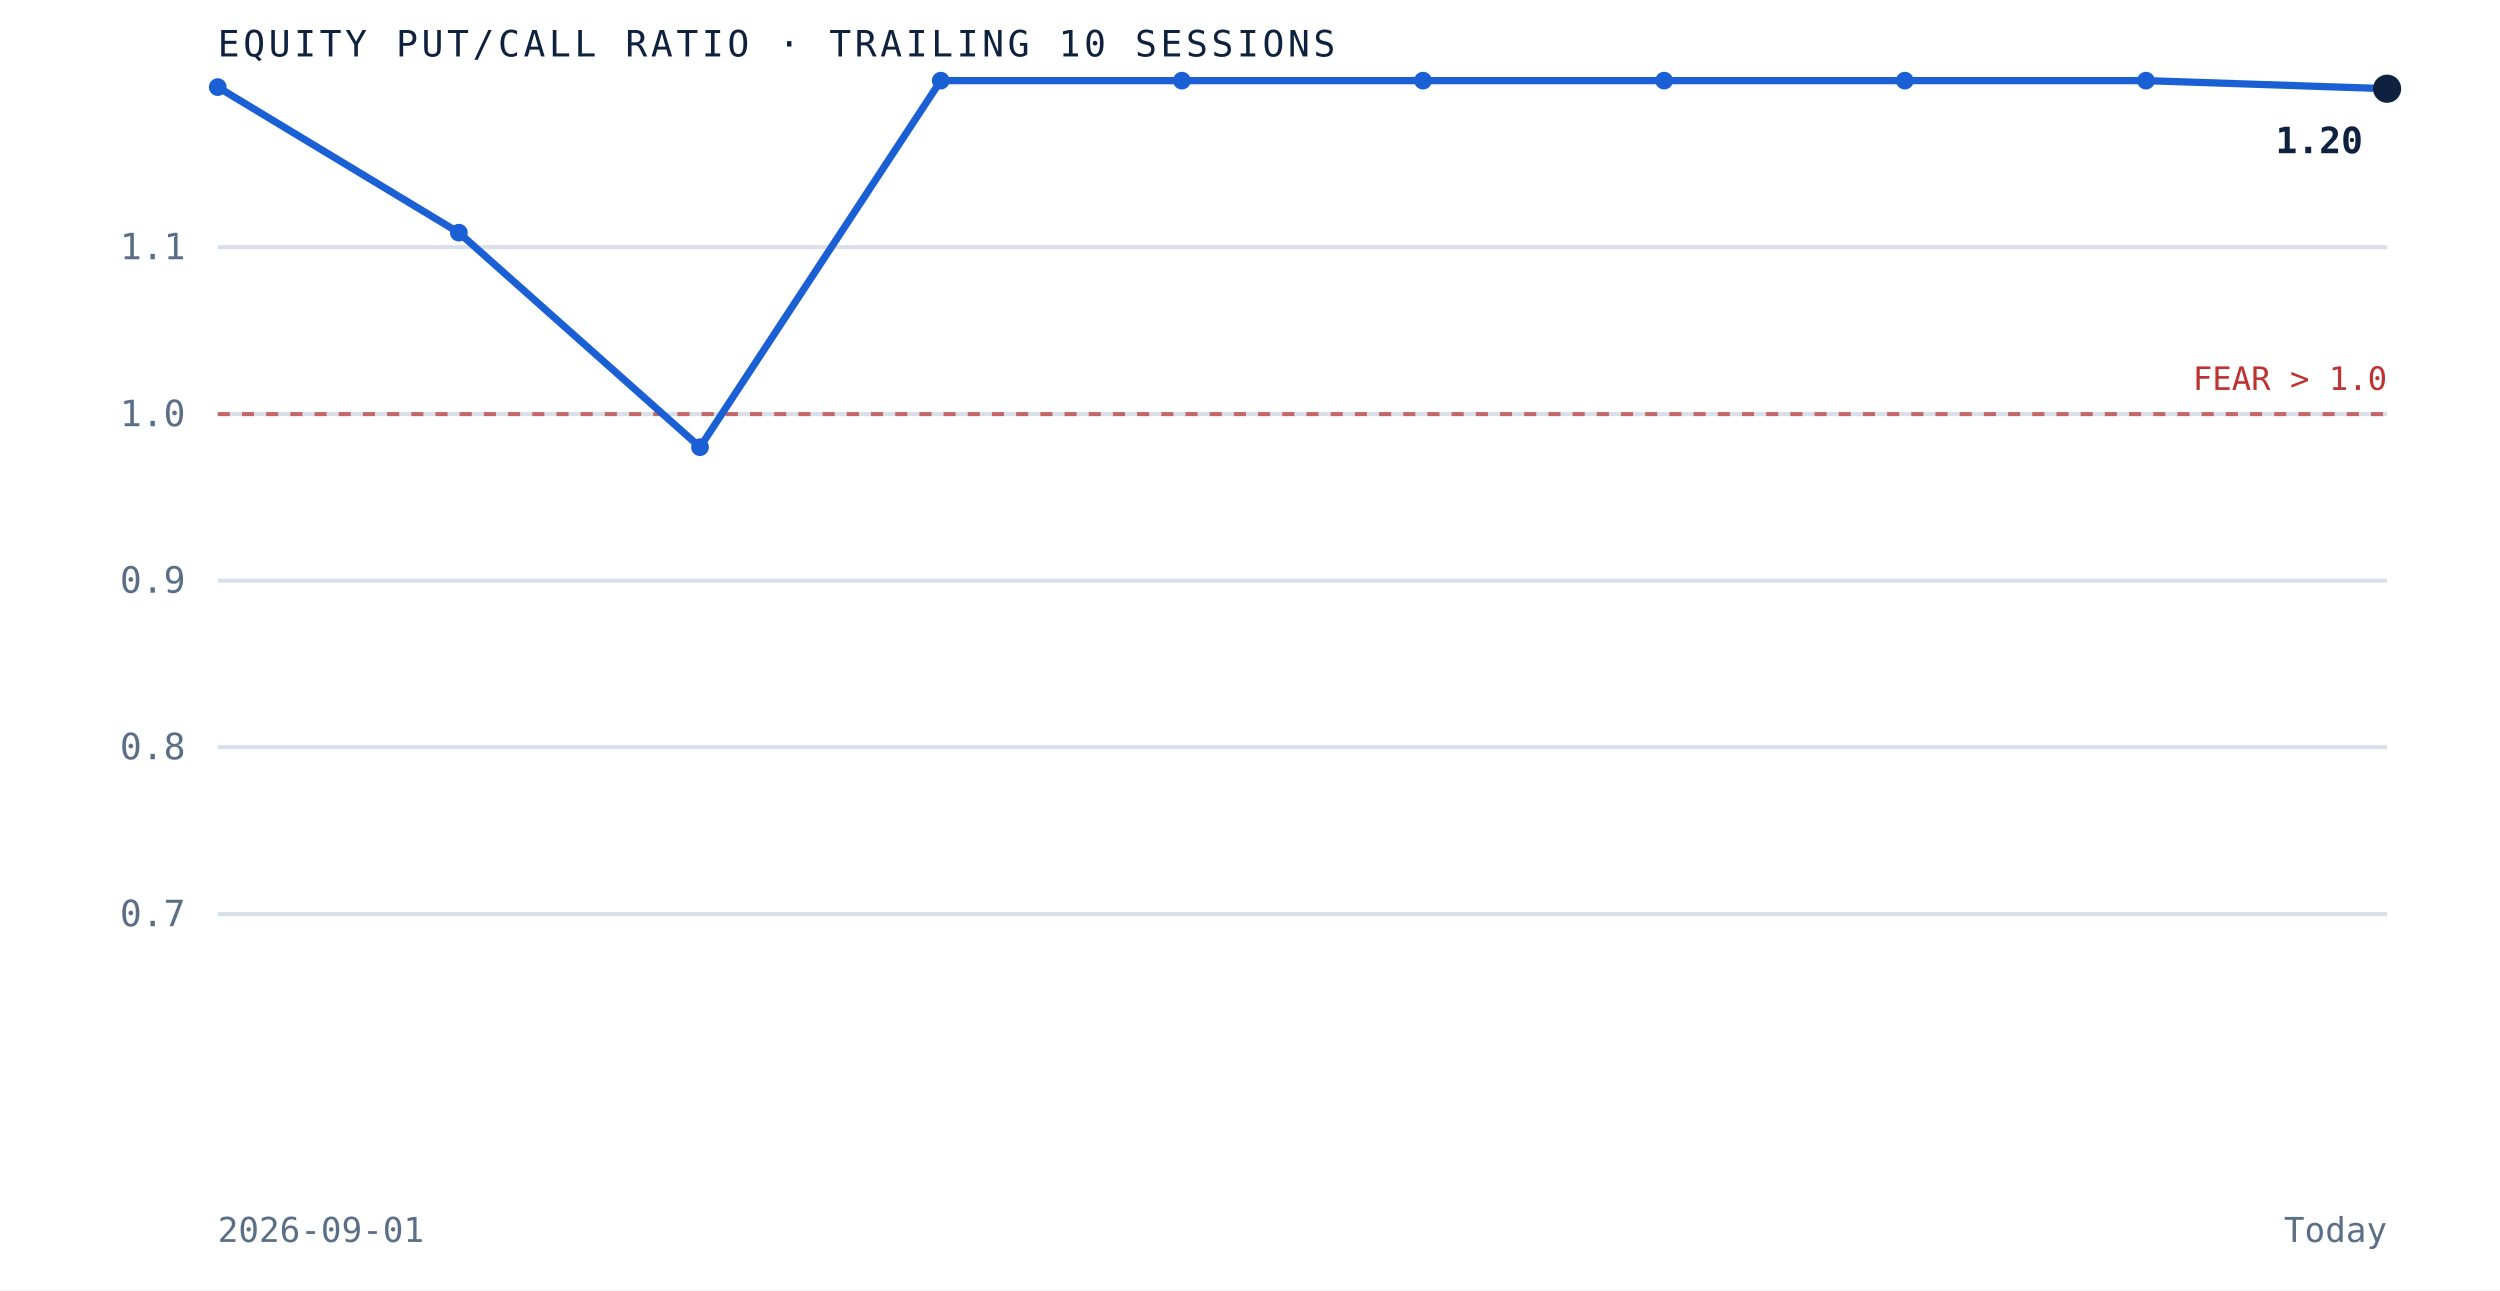
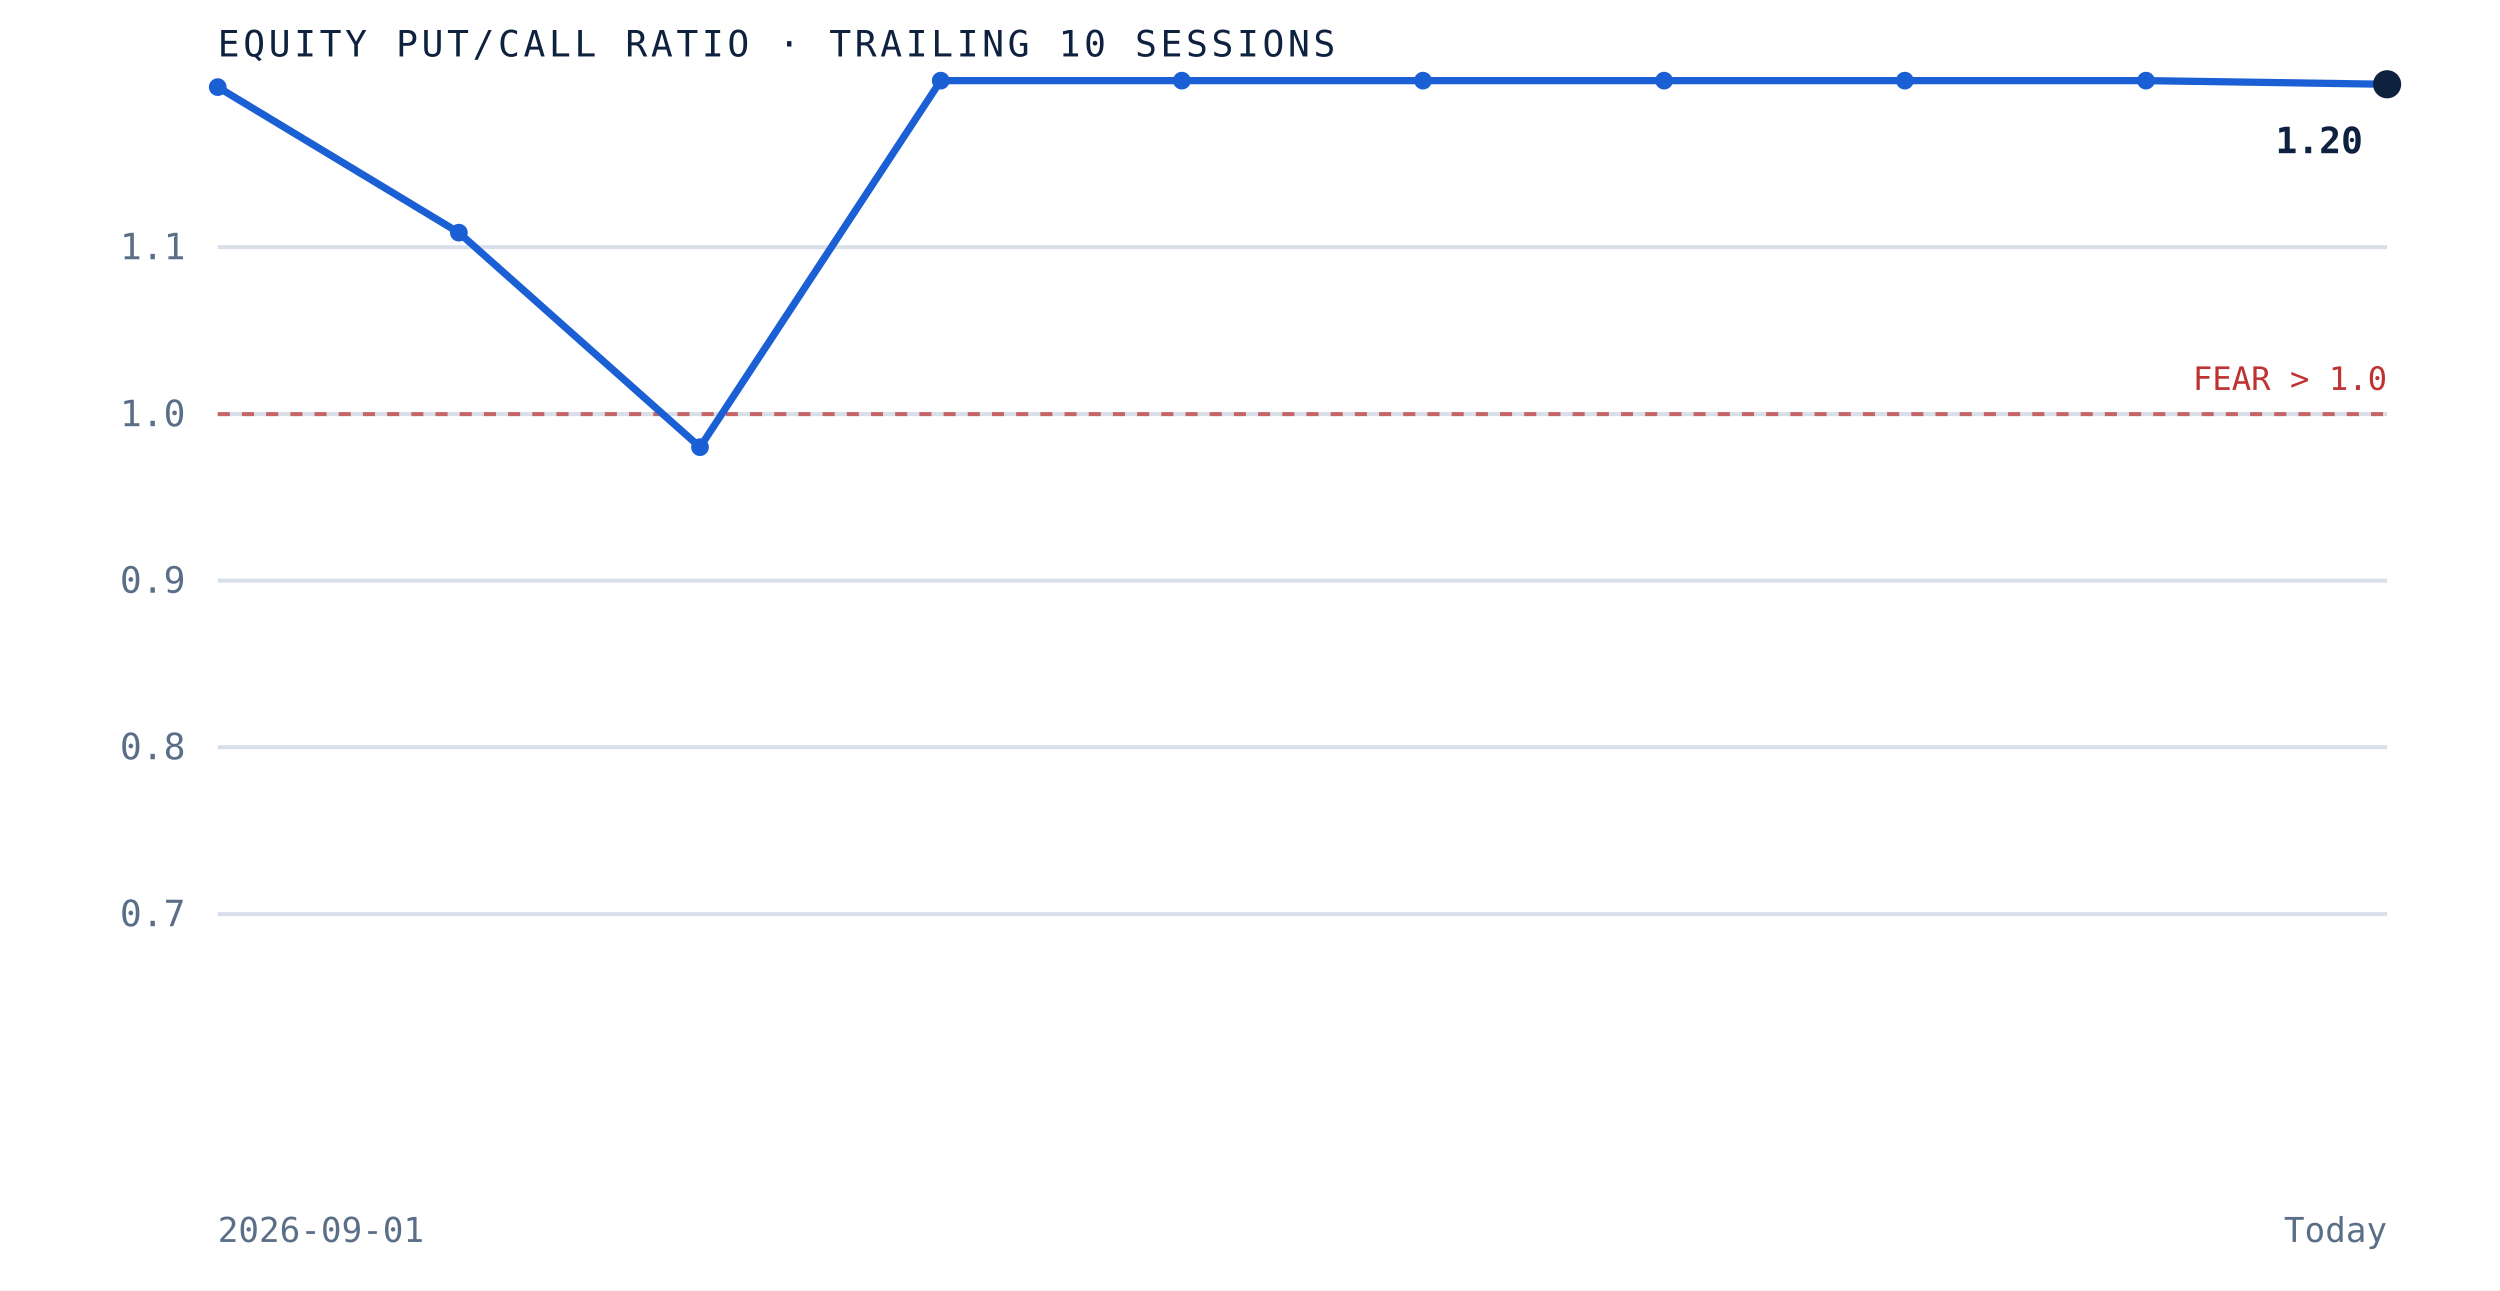
<svg xmlns="http://www.w3.org/2000/svg" viewBox="0 0 620 320" role="img" aria-label="Equity put to call ratio over the trailing 10 sessions" preserveAspectRatio="xMidYMid meet" style="width:100%;height:auto;display:block">
  <rect x="0" y="0" width="620" height="320" fill="white" />
  <line x1="54" y1="226.7" x2="592" y2="226.7" stroke="#d8dfe9" stroke-width="1" />
  <text x="46" y="229.7" text-anchor="end" font-family="'JetBrains Mono', monospace" font-size="9" fill="#5a6f87">0.7</text>
  <line x1="54" y1="185.3" x2="592" y2="185.3" stroke="#d8dfe9" stroke-width="1" />
  <text x="46" y="188.3" text-anchor="end" font-family="'JetBrains Mono', monospace" font-size="9" fill="#5a6f87">0.8</text>
  <line x1="54" y1="144.0" x2="592" y2="144.0" stroke="#d8dfe9" stroke-width="1" />
  <text x="46" y="147.0" text-anchor="end" font-family="'JetBrains Mono', monospace" font-size="9" fill="#5a6f87">0.9</text>
  <line x1="54" y1="102.7" x2="592" y2="102.7" stroke="#d8dfe9" stroke-width="1" />
  <text x="46" y="105.7" text-anchor="end" font-family="'JetBrains Mono', monospace" font-size="9" fill="#5a6f87">1.0</text>
  <line x1="54" y1="61.3" x2="592" y2="61.3" stroke="#d8dfe9" stroke-width="1" />
  <text x="46" y="64.3" text-anchor="end" font-family="'JetBrains Mono', monospace" font-size="9" fill="#5a6f87">1.1</text>
  <line x1="54" y1="102.7" x2="592" y2="102.7" stroke="#bf3232" stroke-width="1" stroke-dasharray="3 3" opacity="0.7" />
  <text x="592" y="96.7" text-anchor="end" font-family="'JetBrains Mono', monospace" font-size="8" fill="#bf3232">FEAR &gt; 1.0</text>
-   <path d="M 54.0 21.6 L 113.8 57.7 L 173.6 110.9 L 233.3 20.0 L 293.1 20.0 L 352.9 20.0 L 412.7 20.0 L 472.4 20.0 L 532.2 20.0 L 592.0 22.0" fill="none" stroke="#1a5fd4" stroke-width="1.8" />
+   <path d="M 54.0 21.6 L 113.8 57.7 L 173.6 110.9 L 233.3 20.0 L 293.1 20.0 L 352.9 20.0 L 412.7 20.0 L 472.4 20.0 L 532.2 20.0 L 592.0 20.9" fill="none" stroke="#1a5fd4" stroke-width="1.8" />
  <circle cx="54.0" cy="21.6" r="2.2" fill="#1a5fd4" />
  <circle cx="113.8" cy="57.7" r="2.2" fill="#1a5fd4" />
  <circle cx="173.6" cy="110.9" r="2.2" fill="#1a5fd4" />
  <circle cx="233.3" cy="20.0" r="2.2" fill="#1a5fd4" />
  <circle cx="293.1" cy="20.0" r="2.2" fill="#1a5fd4" />
  <circle cx="352.9" cy="20.0" r="2.2" fill="#1a5fd4" />
  <circle cx="412.7" cy="20.0" r="2.2" fill="#1a5fd4" />
  <circle cx="472.4" cy="20.0" r="2.2" fill="#1a5fd4" />
  <circle cx="532.2" cy="20.0" r="2.2" fill="#1a5fd4" />
-   <circle cx="592.0" cy="22.0" r="3.5" fill="#0e2240" />
+   <circle cx="592.0" cy="20.9" r="3.5" fill="#0e2240" />
  <text x="586.0" y="38.0" text-anchor="end" font-family="'JetBrains Mono', monospace" font-size="9" font-weight="bold" fill="#0e2240">1.20</text>
  <text x="54" y="14" font-family="'JetBrains Mono', monospace" font-size="9" letter-spacing="0.1em" fill="#0e2240">EQUITY PUT/CALL RATIO · TRAILING 10 SESSIONS</text>
  <text x="54" y="308" font-family="'JetBrains Mono', monospace" font-size="8.5" fill="#5a6f87">2026-09-01</text>
  <text x="592" y="308" text-anchor="end" font-family="'JetBrains Mono', monospace" font-size="8.5" fill="#5a6f87">Today</text>
</svg>
